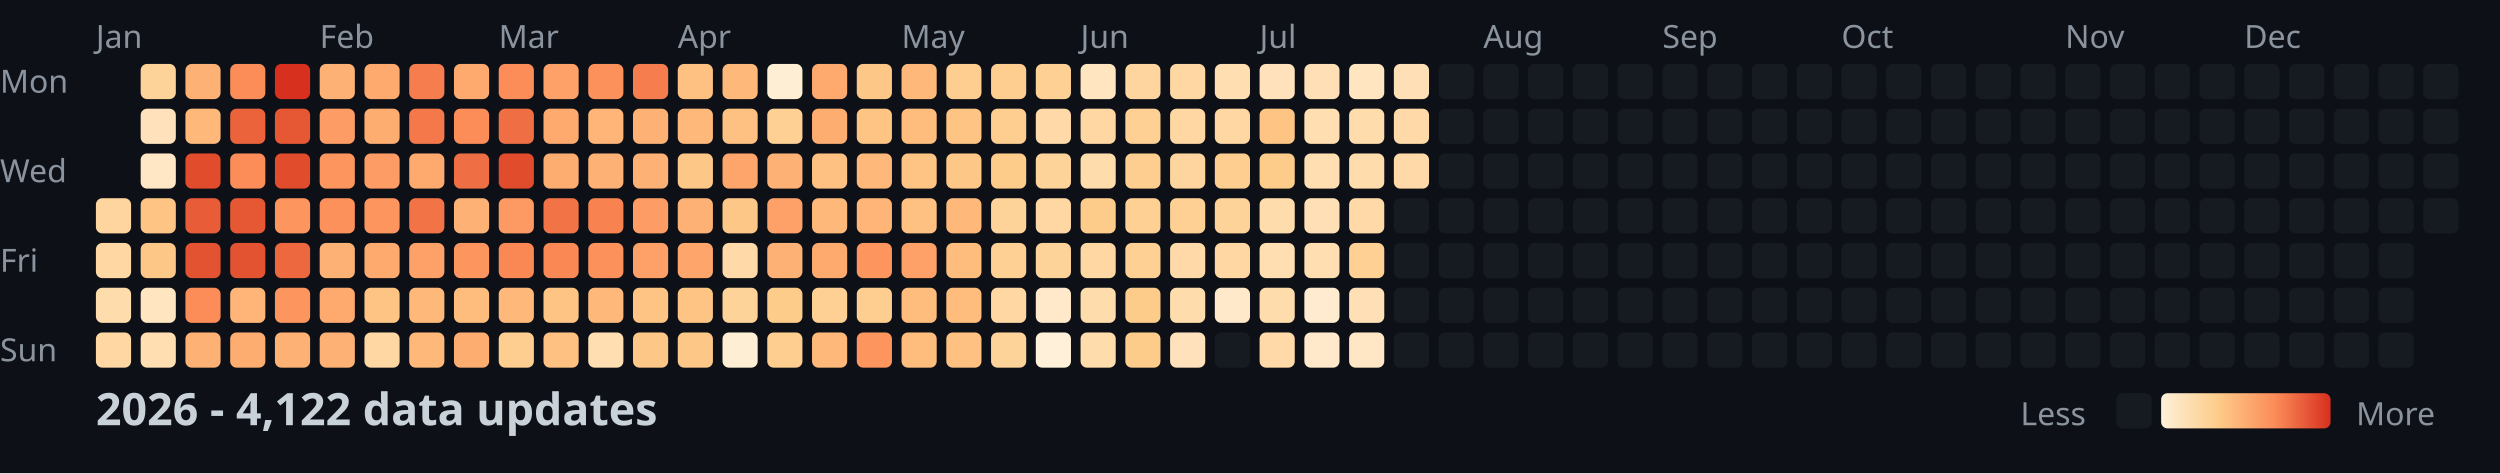
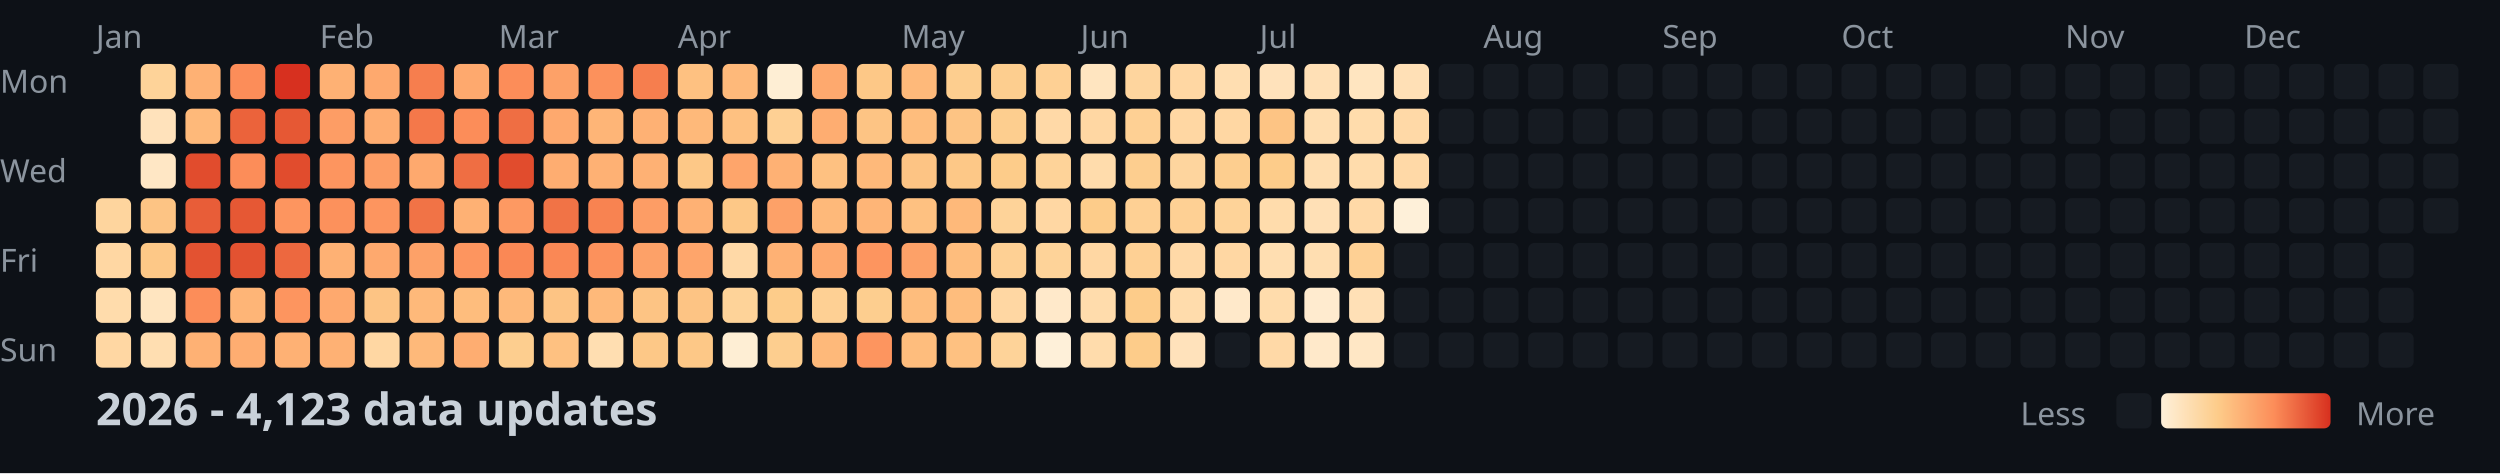
<svg xmlns="http://www.w3.org/2000/svg" width="782" height="148">
  <style>
    .month { font: 10px sans-serif; fill: #8b949e; }
    .day { font: 10px sans-serif; fill: #8b949e; }
    .title { font: bold 14px sans-serif; fill: #c9d1d9; }
    .legend { font: 10px sans-serif; fill: #8b949e; }
  </style>
  <rect width="100%" height="100%" fill="#0d1117" />
  <text x="0" y="29" class="day">Mon</text>
  <text x="0" y="57" class="day">Wed</text>
  <text x="0" y="85" class="day">Fri</text>
  <text x="0" y="113" class="day">Sun</text>
  <text x="30" y="15" class="month">Jan</text>
  <text x="100" y="15" class="month">Feb</text>
  <text x="156" y="15" class="month">Mar</text>
  <text x="212" y="15" class="month">Apr</text>
  <text x="282" y="15" class="month">May</text>
  <text x="338" y="15" class="month">Jun</text>
  <text x="394" y="15" class="month">Jul</text>
  <text x="464" y="15" class="month">Aug</text>
  <text x="520" y="15" class="month">Sep</text>
  <text x="576" y="15" class="month">Oct</text>
  <text x="646" y="15" class="month">Nov</text>
  <text x="702" y="15" class="month">Dec</text>
  <rect x="30" y="62" width="11" height="11" fill="#fed59e" rx="2" />
  <rect x="30" y="76" width="11" height="11" fill="#ffd7a3" rx="2" />
  <rect x="30" y="90" width="11" height="11" fill="#ffdcac" rx="2" />
  <rect x="30" y="104" width="11" height="11" fill="#ffd7a3" rx="2" />
  <rect x="44" y="20" width="11" height="11" fill="#fed399" rx="2" />
  <rect x="44" y="34" width="11" height="11" fill="#ffe2bb" rx="2" />
  <rect x="44" y="48" width="11" height="11" fill="#ffe7c5" rx="2" />
  <rect x="44" y="62" width="11" height="11" fill="#fdc484" rx="2" />
  <rect x="44" y="76" width="11" height="11" fill="#fdc887" rx="2" />
  <rect x="44" y="90" width="11" height="11" fill="#ffe5c0" rx="2" />
  <rect x="44" y="104" width="11" height="11" fill="#ffdeb1" rx="2" />
  <rect x="58" y="20" width="11" height="11" fill="#feb174" rx="2" />
  <rect x="58" y="34" width="11" height="11" fill="#feb97a" rx="2" />
  <rect x="58" y="48" width="11" height="11" fill="#e14c2d" rx="2" />
  <rect x="58" y="62" width="11" height="11" fill="#e85d38" rx="2" />
  <rect x="58" y="76" width="11" height="11" fill="#e35231" rx="2" />
  <rect x="58" y="90" width="11" height="11" fill="#fc8d59" rx="2" />
  <rect x="58" y="104" width="11" height="11" fill="#feb174" rx="2" />
  <rect x="72" y="20" width="11" height="11" fill="#fc8d59" rx="2" />
  <rect x="72" y="34" width="11" height="11" fill="#eb633b" rx="2" />
  <rect x="72" y="48" width="11" height="11" fill="#fc8d59" rx="2" />
  <rect x="72" y="62" width="11" height="11" fill="#e65834" rx="2" />
  <rect x="72" y="76" width="11" height="11" fill="#e35231" rx="2" />
  <rect x="72" y="90" width="11" height="11" fill="#feb577" rx="2" />
  <rect x="72" y="104" width="11" height="11" fill="#fead71" rx="2" />
  <rect x="86" y="20" width="11" height="11" fill="#d7301f" rx="2" />
  <rect x="86" y="34" width="11" height="11" fill="#e65834" rx="2" />
  <rect x="86" y="48" width="11" height="11" fill="#e14c2d" rx="2" />
  <rect x="86" y="62" width="11" height="11" fill="#fd955f" rx="2" />
  <rect x="86" y="76" width="11" height="11" fill="#ed683f" rx="2" />
  <rect x="86" y="90" width="11" height="11" fill="#fd955f" rx="2" />
  <rect x="86" y="104" width="11" height="11" fill="#feb174" rx="2" />
  <rect x="100" y="20" width="11" height="11" fill="#feb174" rx="2" />
  <rect x="100" y="34" width="11" height="11" fill="#fd9d65" rx="2" />
  <rect x="100" y="48" width="11" height="11" fill="#fd955f" rx="2" />
  <rect x="100" y="62" width="11" height="11" fill="#fc915c" rx="2" />
  <rect x="100" y="76" width="11" height="11" fill="#feb174" rx="2" />
  <rect x="100" y="90" width="11" height="11" fill="#fea96e" rx="2" />
  <rect x="100" y="104" width="11" height="11" fill="#feb174" rx="2" />
  <rect x="114" y="20" width="11" height="11" fill="#fea96e" rx="2" />
  <rect x="114" y="34" width="11" height="11" fill="#fead71" rx="2" />
  <rect x="114" y="48" width="11" height="11" fill="#fd9d65" rx="2" />
  <rect x="114" y="62" width="11" height="11" fill="#fd955f" rx="2" />
  <rect x="114" y="76" width="11" height="11" fill="#fea96e" rx="2" />
  <rect x="114" y="90" width="11" height="11" fill="#fdc484" rx="2" />
  <rect x="114" y="104" width="11" height="11" fill="#ffd7a3" rx="2" />
  <rect x="128" y="20" width="11" height="11" fill="#f67e4e" rx="2" />
  <rect x="128" y="34" width="11" height="11" fill="#f4784a" rx="2" />
  <rect x="128" y="48" width="11" height="11" fill="#fea96e" rx="2" />
  <rect x="128" y="62" width="11" height="11" fill="#f17346" rx="2" />
  <rect x="128" y="76" width="11" height="11" fill="#fda168" rx="2" />
  <rect x="128" y="90" width="11" height="11" fill="#feb97a" rx="2" />
  <rect x="128" y="104" width="11" height="11" fill="#feb97a" rx="2" />
  <rect x="142" y="20" width="11" height="11" fill="#fea96e" rx="2" />
  <rect x="142" y="34" width="11" height="11" fill="#fc8d59" rx="2" />
  <rect x="142" y="48" width="11" height="11" fill="#ef6e43" rx="2" />
  <rect x="142" y="62" width="11" height="11" fill="#feb174" rx="2" />
  <rect x="142" y="76" width="11" height="11" fill="#fd955f" rx="2" />
  <rect x="142" y="90" width="11" height="11" fill="#febd7d" rx="2" />
  <rect x="142" y="104" width="11" height="11" fill="#fead71" rx="2" />
  <rect x="156" y="20" width="11" height="11" fill="#fc8d59" rx="2" />
  <rect x="156" y="34" width="11" height="11" fill="#ef6e43" rx="2" />
  <rect x="156" y="48" width="11" height="11" fill="#e14c2d" rx="2" />
  <rect x="156" y="62" width="11" height="11" fill="#fd9962" rx="2" />
  <rect x="156" y="76" width="11" height="11" fill="#fa8855" rx="2" />
  <rect x="156" y="90" width="11" height="11" fill="#feb97a" rx="2" />
  <rect x="156" y="104" width="11" height="11" fill="#fdce8f" rx="2" />
  <rect x="170" y="20" width="11" height="11" fill="#fda168" rx="2" />
  <rect x="170" y="34" width="11" height="11" fill="#fea96e" rx="2" />
  <rect x="170" y="48" width="11" height="11" fill="#fead71" rx="2" />
  <rect x="170" y="62" width="11" height="11" fill="#f17346" rx="2" />
  <rect x="170" y="76" width="11" height="11" fill="#fa8855" rx="2" />
  <rect x="170" y="90" width="11" height="11" fill="#fdc484" rx="2" />
  <rect x="170" y="104" width="11" height="11" fill="#fec181" rx="2" />
  <rect x="184" y="20" width="11" height="11" fill="#fc915c" rx="2" />
  <rect x="184" y="34" width="11" height="11" fill="#feb577" rx="2" />
  <rect x="184" y="48" width="11" height="11" fill="#feb174" rx="2" />
  <rect x="184" y="62" width="11" height="11" fill="#f88351" rx="2" />
  <rect x="184" y="76" width="11" height="11" fill="#fc915c" rx="2" />
  <rect x="184" y="90" width="11" height="11" fill="#feb97a" rx="2" />
  <rect x="184" y="104" width="11" height="11" fill="#ffdeb1" rx="2" />
  <rect x="198" y="20" width="11" height="11" fill="#f67e4e" rx="2" />
  <rect x="198" y="34" width="11" height="11" fill="#feb174" rx="2" />
  <rect x="198" y="48" width="11" height="11" fill="#feb174" rx="2" />
  <rect x="198" y="62" width="11" height="11" fill="#fd9d65" rx="2" />
  <rect x="198" y="76" width="11" height="11" fill="#fda168" rx="2" />
  <rect x="198" y="90" width="11" height="11" fill="#fdc484" rx="2" />
  <rect x="198" y="104" width="11" height="11" fill="#fdc887" rx="2" />
  <rect x="212" y="20" width="11" height="11" fill="#fec181" rx="2" />
  <rect x="212" y="34" width="11" height="11" fill="#feb97a" rx="2" />
  <rect x="212" y="48" width="11" height="11" fill="#fdc887" rx="2" />
  <rect x="212" y="62" width="11" height="11" fill="#feb174" rx="2" />
  <rect x="212" y="76" width="11" height="11" fill="#fea56b" rx="2" />
  <rect x="212" y="90" width="11" height="11" fill="#fdc484" rx="2" />
  <rect x="212" y="104" width="11" height="11" fill="#fdc887" rx="2" />
  <rect x="226" y="20" width="11" height="11" fill="#feb97a" rx="2" />
  <rect x="226" y="34" width="11" height="11" fill="#fec181" rx="2" />
  <rect x="226" y="48" width="11" height="11" fill="#fea56b" rx="2" />
  <rect x="226" y="62" width="11" height="11" fill="#fdc887" rx="2" />
  <rect x="226" y="76" width="11" height="11" fill="#ffd9a7" rx="2" />
  <rect x="226" y="90" width="11" height="11" fill="#fed399" rx="2" />
  <rect x="226" y="104" width="11" height="11" fill="#feeed4" rx="2" />
  <rect x="240" y="20" width="11" height="11" fill="#feeed4" rx="2" />
  <rect x="240" y="34" width="11" height="11" fill="#fed094" rx="2" />
  <rect x="240" y="48" width="11" height="11" fill="#feb174" rx="2" />
  <rect x="240" y="62" width="11" height="11" fill="#fda168" rx="2" />
  <rect x="240" y="76" width="11" height="11" fill="#feb174" rx="2" />
  <rect x="240" y="90" width="11" height="11" fill="#fdcc8a" rx="2" />
  <rect x="240" y="104" width="11" height="11" fill="#fdce8f" rx="2" />
  <rect x="254" y="20" width="11" height="11" fill="#fea96e" rx="2" />
  <rect x="254" y="34" width="11" height="11" fill="#fead71" rx="2" />
  <rect x="254" y="48" width="11" height="11" fill="#fec181" rx="2" />
  <rect x="254" y="62" width="11" height="11" fill="#feb97a" rx="2" />
  <rect x="254" y="76" width="11" height="11" fill="#fea96e" rx="2" />
  <rect x="254" y="90" width="11" height="11" fill="#fed094" rx="2" />
  <rect x="254" y="104" width="11" height="11" fill="#feb97a" rx="2" />
  <rect x="268" y="20" width="11" height="11" fill="#fdc887" rx="2" />
  <rect x="268" y="34" width="11" height="11" fill="#fdc484" rx="2" />
  <rect x="268" y="48" width="11" height="11" fill="#feb97a" rx="2" />
  <rect x="268" y="62" width="11" height="11" fill="#feb577" rx="2" />
  <rect x="268" y="76" width="11" height="11" fill="#fd955f" rx="2" />
  <rect x="268" y="90" width="11" height="11" fill="#fdce8f" rx="2" />
  <rect x="268" y="104" width="11" height="11" fill="#fd955f" rx="2" />
  <rect x="282" y="20" width="11" height="11" fill="#feb97a" rx="2" />
  <rect x="282" y="34" width="11" height="11" fill="#febd7d" rx="2" />
  <rect x="282" y="48" width="11" height="11" fill="#fdc484" rx="2" />
  <rect x="282" y="62" width="11" height="11" fill="#fec181" rx="2" />
  <rect x="282" y="76" width="11" height="11" fill="#fda168" rx="2" />
  <rect x="282" y="90" width="11" height="11" fill="#febd7d" rx="2" />
  <rect x="282" y="104" width="11" height="11" fill="#febd7d" rx="2" />
  <rect x="296" y="20" width="11" height="11" fill="#fdce8f" rx="2" />
  <rect x="296" y="34" width="11" height="11" fill="#fdc484" rx="2" />
  <rect x="296" y="48" width="11" height="11" fill="#fdc887" rx="2" />
  <rect x="296" y="62" width="11" height="11" fill="#feb97a" rx="2" />
  <rect x="296" y="76" width="11" height="11" fill="#febd7d" rx="2" />
  <rect x="296" y="90" width="11" height="11" fill="#febd7d" rx="2" />
  <rect x="296" y="104" width="11" height="11" fill="#fec181" rx="2" />
  <rect x="310" y="20" width="11" height="11" fill="#fdce8f" rx="2" />
  <rect x="310" y="34" width="11" height="11" fill="#fdce8f" rx="2" />
  <rect x="310" y="48" width="11" height="11" fill="#fdcc8a" rx="2" />
  <rect x="310" y="62" width="11" height="11" fill="#fed399" rx="2" />
  <rect x="310" y="76" width="11" height="11" fill="#fed094" rx="2" />
  <rect x="310" y="90" width="11" height="11" fill="#ffd7a3" rx="2" />
  <rect x="310" y="104" width="11" height="11" fill="#fed399" rx="2" />
  <rect x="324" y="20" width="11" height="11" fill="#fed094" rx="2" />
  <rect x="324" y="34" width="11" height="11" fill="#ffd9a7" rx="2" />
  <rect x="324" y="48" width="11" height="11" fill="#fed399" rx="2" />
  <rect x="324" y="62" width="11" height="11" fill="#ffd7a3" rx="2" />
  <rect x="324" y="76" width="11" height="11" fill="#fed399" rx="2" />
  <rect x="324" y="90" width="11" height="11" fill="#ffe9ca" rx="2" />
  <rect x="324" y="104" width="11" height="11" fill="#fef0d9" rx="2" />
  <rect x="338" y="20" width="11" height="11" fill="#ffe5c0" rx="2" />
  <rect x="338" y="34" width="11" height="11" fill="#ffd7a3" rx="2" />
  <rect x="338" y="48" width="11" height="11" fill="#ffdcac" rx="2" />
  <rect x="338" y="62" width="11" height="11" fill="#fdcc8a" rx="2" />
  <rect x="338" y="76" width="11" height="11" fill="#ffd7a3" rx="2" />
  <rect x="338" y="90" width="11" height="11" fill="#ffdcac" rx="2" />
  <rect x="338" y="104" width="11" height="11" fill="#ffdcac" rx="2" />
  <rect x="352" y="20" width="11" height="11" fill="#fed59e" rx="2" />
  <rect x="352" y="34" width="11" height="11" fill="#fed094" rx="2" />
  <rect x="352" y="48" width="11" height="11" fill="#fdce8f" rx="2" />
  <rect x="352" y="62" width="11" height="11" fill="#fed094" rx="2" />
  <rect x="352" y="76" width="11" height="11" fill="#fed094" rx="2" />
  <rect x="352" y="90" width="11" height="11" fill="#fdcc8a" rx="2" />
  <rect x="352" y="104" width="11" height="11" fill="#fdcc8a" rx="2" />
  <rect x="366" y="20" width="11" height="11" fill="#ffd7a3" rx="2" />
  <rect x="366" y="34" width="11" height="11" fill="#ffd7a3" rx="2" />
  <rect x="366" y="48" width="11" height="11" fill="#fed59e" rx="2" />
  <rect x="366" y="62" width="11" height="11" fill="#fed094" rx="2" />
  <rect x="366" y="76" width="11" height="11" fill="#ffd9a7" rx="2" />
  <rect x="366" y="90" width="11" height="11" fill="#ffdcac" rx="2" />
  <rect x="366" y="104" width="11" height="11" fill="#ffe2bb" rx="2" />
  <rect x="380" y="20" width="11" height="11" fill="#ffdeb1" rx="2" />
  <rect x="380" y="34" width="11" height="11" fill="#ffd7a3" rx="2" />
  <rect x="380" y="48" width="11" height="11" fill="#fdce8f" rx="2" />
  <rect x="380" y="62" width="11" height="11" fill="#fed399" rx="2" />
  <rect x="380" y="76" width="11" height="11" fill="#ffd7a3" rx="2" />
  <rect x="380" y="90" width="11" height="11" fill="#ffe9ca" rx="2" />
  <rect x="380" y="104" width="11" height="11" fill="#161b22" rx="2" />
  <rect x="394" y="20" width="11" height="11" fill="#ffe2bb" rx="2" />
  <rect x="394" y="34" width="11" height="11" fill="#fdc484" rx="2" />
  <rect x="394" y="48" width="11" height="11" fill="#fdcc8a" rx="2" />
  <rect x="394" y="62" width="11" height="11" fill="#ffdcac" rx="2" />
  <rect x="394" y="76" width="11" height="11" fill="#ffdeb1" rx="2" />
  <rect x="394" y="90" width="11" height="11" fill="#ffdcac" rx="2" />
  <rect x="394" y="104" width="11" height="11" fill="#ffd9a7" rx="2" />
  <rect x="408" y="20" width="11" height="11" fill="#ffe0b6" rx="2" />
  <rect x="408" y="34" width="11" height="11" fill="#ffdeb1" rx="2" />
  <rect x="408" y="48" width="11" height="11" fill="#ffdeb1" rx="2" />
  <rect x="408" y="62" width="11" height="11" fill="#ffe0b6" rx="2" />
  <rect x="408" y="76" width="11" height="11" fill="#ffdeb1" rx="2" />
  <rect x="408" y="90" width="11" height="11" fill="#ffebcf" rx="2" />
  <rect x="408" y="104" width="11" height="11" fill="#ffe9ca" rx="2" />
  <rect x="422" y="20" width="11" height="11" fill="#ffe5c0" rx="2" />
  <rect x="422" y="34" width="11" height="11" fill="#ffdcac" rx="2" />
  <rect x="422" y="48" width="11" height="11" fill="#ffdcac" rx="2" />
  <rect x="422" y="62" width="11" height="11" fill="#ffd9a7" rx="2" />
  <rect x="422" y="76" width="11" height="11" fill="#fed094" rx="2" />
  <rect x="422" y="90" width="11" height="11" fill="#ffe0b6" rx="2" />
  <rect x="422" y="104" width="11" height="11" fill="#ffe7c5" rx="2" />
  <rect x="436" y="20" width="11" height="11" fill="#ffe0b6" rx="2" />
  <rect x="436" y="34" width="11" height="11" fill="#ffd9a7" rx="2" />
  <rect x="436" y="48" width="11" height="11" fill="#ffd9a7" rx="2" />
-   <rect x="436" y="62" width="11" height="11" fill="#161b22" rx="2" />
+   <rect x="436" y="62" width="11" height="11" fill="#fef0d9" rx="2" />
  <rect x="436" y="76" width="11" height="11" fill="#161b22" rx="2" />
  <rect x="436" y="90" width="11" height="11" fill="#161b22" rx="2" />
  <rect x="436" y="104" width="11" height="11" fill="#161b22" rx="2" />
  <rect x="450" y="20" width="11" height="11" fill="#161b22" rx="2" />
  <rect x="450" y="34" width="11" height="11" fill="#161b22" rx="2" />
  <rect x="450" y="48" width="11" height="11" fill="#161b22" rx="2" />
  <rect x="450" y="62" width="11" height="11" fill="#161b22" rx="2" />
  <rect x="450" y="76" width="11" height="11" fill="#161b22" rx="2" />
  <rect x="450" y="90" width="11" height="11" fill="#161b22" rx="2" />
  <rect x="450" y="104" width="11" height="11" fill="#161b22" rx="2" />
  <rect x="464" y="20" width="11" height="11" fill="#161b22" rx="2" />
  <rect x="464" y="34" width="11" height="11" fill="#161b22" rx="2" />
  <rect x="464" y="48" width="11" height="11" fill="#161b22" rx="2" />
  <rect x="464" y="62" width="11" height="11" fill="#161b22" rx="2" />
  <rect x="464" y="76" width="11" height="11" fill="#161b22" rx="2" />
  <rect x="464" y="90" width="11" height="11" fill="#161b22" rx="2" />
  <rect x="464" y="104" width="11" height="11" fill="#161b22" rx="2" />
  <rect x="478" y="20" width="11" height="11" fill="#161b22" rx="2" />
  <rect x="478" y="34" width="11" height="11" fill="#161b22" rx="2" />
  <rect x="478" y="48" width="11" height="11" fill="#161b22" rx="2" />
  <rect x="478" y="62" width="11" height="11" fill="#161b22" rx="2" />
  <rect x="478" y="76" width="11" height="11" fill="#161b22" rx="2" />
  <rect x="478" y="90" width="11" height="11" fill="#161b22" rx="2" />
  <rect x="478" y="104" width="11" height="11" fill="#161b22" rx="2" />
  <rect x="492" y="20" width="11" height="11" fill="#161b22" rx="2" />
  <rect x="492" y="34" width="11" height="11" fill="#161b22" rx="2" />
  <rect x="492" y="48" width="11" height="11" fill="#161b22" rx="2" />
  <rect x="492" y="62" width="11" height="11" fill="#161b22" rx="2" />
  <rect x="492" y="76" width="11" height="11" fill="#161b22" rx="2" />
  <rect x="492" y="90" width="11" height="11" fill="#161b22" rx="2" />
  <rect x="492" y="104" width="11" height="11" fill="#161b22" rx="2" />
  <rect x="506" y="20" width="11" height="11" fill="#161b22" rx="2" />
  <rect x="506" y="34" width="11" height="11" fill="#161b22" rx="2" />
  <rect x="506" y="48" width="11" height="11" fill="#161b22" rx="2" />
  <rect x="506" y="62" width="11" height="11" fill="#161b22" rx="2" />
  <rect x="506" y="76" width="11" height="11" fill="#161b22" rx="2" />
  <rect x="506" y="90" width="11" height="11" fill="#161b22" rx="2" />
  <rect x="506" y="104" width="11" height="11" fill="#161b22" rx="2" />
  <rect x="520" y="20" width="11" height="11" fill="#161b22" rx="2" />
  <rect x="520" y="34" width="11" height="11" fill="#161b22" rx="2" />
  <rect x="520" y="48" width="11" height="11" fill="#161b22" rx="2" />
  <rect x="520" y="62" width="11" height="11" fill="#161b22" rx="2" />
  <rect x="520" y="76" width="11" height="11" fill="#161b22" rx="2" />
  <rect x="520" y="90" width="11" height="11" fill="#161b22" rx="2" />
  <rect x="520" y="104" width="11" height="11" fill="#161b22" rx="2" />
  <rect x="534" y="20" width="11" height="11" fill="#161b22" rx="2" />
  <rect x="534" y="34" width="11" height="11" fill="#161b22" rx="2" />
  <rect x="534" y="48" width="11" height="11" fill="#161b22" rx="2" />
  <rect x="534" y="62" width="11" height="11" fill="#161b22" rx="2" />
  <rect x="534" y="76" width="11" height="11" fill="#161b22" rx="2" />
  <rect x="534" y="90" width="11" height="11" fill="#161b22" rx="2" />
  <rect x="534" y="104" width="11" height="11" fill="#161b22" rx="2" />
  <rect x="548" y="20" width="11" height="11" fill="#161b22" rx="2" />
  <rect x="548" y="34" width="11" height="11" fill="#161b22" rx="2" />
  <rect x="548" y="48" width="11" height="11" fill="#161b22" rx="2" />
  <rect x="548" y="62" width="11" height="11" fill="#161b22" rx="2" />
  <rect x="548" y="76" width="11" height="11" fill="#161b22" rx="2" />
  <rect x="548" y="90" width="11" height="11" fill="#161b22" rx="2" />
  <rect x="548" y="104" width="11" height="11" fill="#161b22" rx="2" />
  <rect x="562" y="20" width="11" height="11" fill="#161b22" rx="2" />
  <rect x="562" y="34" width="11" height="11" fill="#161b22" rx="2" />
  <rect x="562" y="48" width="11" height="11" fill="#161b22" rx="2" />
  <rect x="562" y="62" width="11" height="11" fill="#161b22" rx="2" />
  <rect x="562" y="76" width="11" height="11" fill="#161b22" rx="2" />
  <rect x="562" y="90" width="11" height="11" fill="#161b22" rx="2" />
  <rect x="562" y="104" width="11" height="11" fill="#161b22" rx="2" />
  <rect x="576" y="20" width="11" height="11" fill="#161b22" rx="2" />
  <rect x="576" y="34" width="11" height="11" fill="#161b22" rx="2" />
  <rect x="576" y="48" width="11" height="11" fill="#161b22" rx="2" />
  <rect x="576" y="62" width="11" height="11" fill="#161b22" rx="2" />
  <rect x="576" y="76" width="11" height="11" fill="#161b22" rx="2" />
  <rect x="576" y="90" width="11" height="11" fill="#161b22" rx="2" />
  <rect x="576" y="104" width="11" height="11" fill="#161b22" rx="2" />
  <rect x="590" y="20" width="11" height="11" fill="#161b22" rx="2" />
  <rect x="590" y="34" width="11" height="11" fill="#161b22" rx="2" />
  <rect x="590" y="48" width="11" height="11" fill="#161b22" rx="2" />
  <rect x="590" y="62" width="11" height="11" fill="#161b22" rx="2" />
  <rect x="590" y="76" width="11" height="11" fill="#161b22" rx="2" />
  <rect x="590" y="90" width="11" height="11" fill="#161b22" rx="2" />
  <rect x="590" y="104" width="11" height="11" fill="#161b22" rx="2" />
  <rect x="604" y="20" width="11" height="11" fill="#161b22" rx="2" />
  <rect x="604" y="34" width="11" height="11" fill="#161b22" rx="2" />
  <rect x="604" y="48" width="11" height="11" fill="#161b22" rx="2" />
  <rect x="604" y="62" width="11" height="11" fill="#161b22" rx="2" />
  <rect x="604" y="76" width="11" height="11" fill="#161b22" rx="2" />
  <rect x="604" y="90" width="11" height="11" fill="#161b22" rx="2" />
  <rect x="604" y="104" width="11" height="11" fill="#161b22" rx="2" />
  <rect x="618" y="20" width="11" height="11" fill="#161b22" rx="2" />
  <rect x="618" y="34" width="11" height="11" fill="#161b22" rx="2" />
  <rect x="618" y="48" width="11" height="11" fill="#161b22" rx="2" />
  <rect x="618" y="62" width="11" height="11" fill="#161b22" rx="2" />
  <rect x="618" y="76" width="11" height="11" fill="#161b22" rx="2" />
  <rect x="618" y="90" width="11" height="11" fill="#161b22" rx="2" />
  <rect x="618" y="104" width="11" height="11" fill="#161b22" rx="2" />
  <rect x="632" y="20" width="11" height="11" fill="#161b22" rx="2" />
  <rect x="632" y="34" width="11" height="11" fill="#161b22" rx="2" />
  <rect x="632" y="48" width="11" height="11" fill="#161b22" rx="2" />
  <rect x="632" y="62" width="11" height="11" fill="#161b22" rx="2" />
  <rect x="632" y="76" width="11" height="11" fill="#161b22" rx="2" />
  <rect x="632" y="90" width="11" height="11" fill="#161b22" rx="2" />
  <rect x="632" y="104" width="11" height="11" fill="#161b22" rx="2" />
  <rect x="646" y="20" width="11" height="11" fill="#161b22" rx="2" />
  <rect x="646" y="34" width="11" height="11" fill="#161b22" rx="2" />
  <rect x="646" y="48" width="11" height="11" fill="#161b22" rx="2" />
  <rect x="646" y="62" width="11" height="11" fill="#161b22" rx="2" />
  <rect x="646" y="76" width="11" height="11" fill="#161b22" rx="2" />
  <rect x="646" y="90" width="11" height="11" fill="#161b22" rx="2" />
  <rect x="646" y="104" width="11" height="11" fill="#161b22" rx="2" />
  <rect x="660" y="20" width="11" height="11" fill="#161b22" rx="2" />
  <rect x="660" y="34" width="11" height="11" fill="#161b22" rx="2" />
  <rect x="660" y="48" width="11" height="11" fill="#161b22" rx="2" />
  <rect x="660" y="62" width="11" height="11" fill="#161b22" rx="2" />
  <rect x="660" y="76" width="11" height="11" fill="#161b22" rx="2" />
  <rect x="660" y="90" width="11" height="11" fill="#161b22" rx="2" />
  <rect x="660" y="104" width="11" height="11" fill="#161b22" rx="2" />
  <rect x="674" y="20" width="11" height="11" fill="#161b22" rx="2" />
  <rect x="674" y="34" width="11" height="11" fill="#161b22" rx="2" />
  <rect x="674" y="48" width="11" height="11" fill="#161b22" rx="2" />
  <rect x="674" y="62" width="11" height="11" fill="#161b22" rx="2" />
  <rect x="674" y="76" width="11" height="11" fill="#161b22" rx="2" />
  <rect x="674" y="90" width="11" height="11" fill="#161b22" rx="2" />
  <rect x="674" y="104" width="11" height="11" fill="#161b22" rx="2" />
  <rect x="688" y="20" width="11" height="11" fill="#161b22" rx="2" />
  <rect x="688" y="34" width="11" height="11" fill="#161b22" rx="2" />
  <rect x="688" y="48" width="11" height="11" fill="#161b22" rx="2" />
  <rect x="688" y="62" width="11" height="11" fill="#161b22" rx="2" />
  <rect x="688" y="76" width="11" height="11" fill="#161b22" rx="2" />
  <rect x="688" y="90" width="11" height="11" fill="#161b22" rx="2" />
  <rect x="688" y="104" width="11" height="11" fill="#161b22" rx="2" />
  <rect x="702" y="20" width="11" height="11" fill="#161b22" rx="2" />
  <rect x="702" y="34" width="11" height="11" fill="#161b22" rx="2" />
  <rect x="702" y="48" width="11" height="11" fill="#161b22" rx="2" />
  <rect x="702" y="62" width="11" height="11" fill="#161b22" rx="2" />
  <rect x="702" y="76" width="11" height="11" fill="#161b22" rx="2" />
  <rect x="702" y="90" width="11" height="11" fill="#161b22" rx="2" />
  <rect x="702" y="104" width="11" height="11" fill="#161b22" rx="2" />
  <rect x="716" y="20" width="11" height="11" fill="#161b22" rx="2" />
  <rect x="716" y="34" width="11" height="11" fill="#161b22" rx="2" />
  <rect x="716" y="48" width="11" height="11" fill="#161b22" rx="2" />
  <rect x="716" y="62" width="11" height="11" fill="#161b22" rx="2" />
  <rect x="716" y="76" width="11" height="11" fill="#161b22" rx="2" />
  <rect x="716" y="90" width="11" height="11" fill="#161b22" rx="2" />
  <rect x="716" y="104" width="11" height="11" fill="#161b22" rx="2" />
  <rect x="730" y="20" width="11" height="11" fill="#161b22" rx="2" />
  <rect x="730" y="34" width="11" height="11" fill="#161b22" rx="2" />
  <rect x="730" y="48" width="11" height="11" fill="#161b22" rx="2" />
  <rect x="730" y="62" width="11" height="11" fill="#161b22" rx="2" />
  <rect x="730" y="76" width="11" height="11" fill="#161b22" rx="2" />
  <rect x="730" y="90" width="11" height="11" fill="#161b22" rx="2" />
  <rect x="730" y="104" width="11" height="11" fill="#161b22" rx="2" />
  <rect x="744" y="20" width="11" height="11" fill="#161b22" rx="2" />
  <rect x="744" y="34" width="11" height="11" fill="#161b22" rx="2" />
  <rect x="744" y="48" width="11" height="11" fill="#161b22" rx="2" />
  <rect x="744" y="62" width="11" height="11" fill="#161b22" rx="2" />
  <rect x="744" y="76" width="11" height="11" fill="#161b22" rx="2" />
  <rect x="744" y="90" width="11" height="11" fill="#161b22" rx="2" />
  <rect x="744" y="104" width="11" height="11" fill="#161b22" rx="2" />
  <rect x="758" y="20" width="11" height="11" fill="#161b22" rx="2" />
  <rect x="758" y="34" width="11" height="11" fill="#161b22" rx="2" />
  <rect x="758" y="48" width="11" height="11" fill="#161b22" rx="2" />
  <rect x="758" y="62" width="11" height="11" fill="#161b22" rx="2" />
-   <text x="30" y="133" class="title">2026 - 4,122 data updates</text>
+   <text x="30" y="133" class="title">2026 - 4,123 data updates</text>
  <defs>
    <linearGradient id="legend-gradient" x1="0" y1="0" x2="1" y2="0">
      <stop offset="0%" stop-color="#fef0d9" />
      <stop offset="33.333%" stop-color="#fdcc8a" />
      <stop offset="66.667%" stop-color="#fc8d59" />
      <stop offset="100%" stop-color="#d7301f" />
    </linearGradient>
  </defs>
  <text x="632" y="133" class="legend">Less</text>
  <rect x="662" y="123" width="11" height="11" fill="#161b22" rx="2" />
  <rect x="676" y="123" width="53" height="11" fill="url(#legend-gradient)" rx="2" />
  <text x="737" y="133" class="legend">More</text>
</svg>
